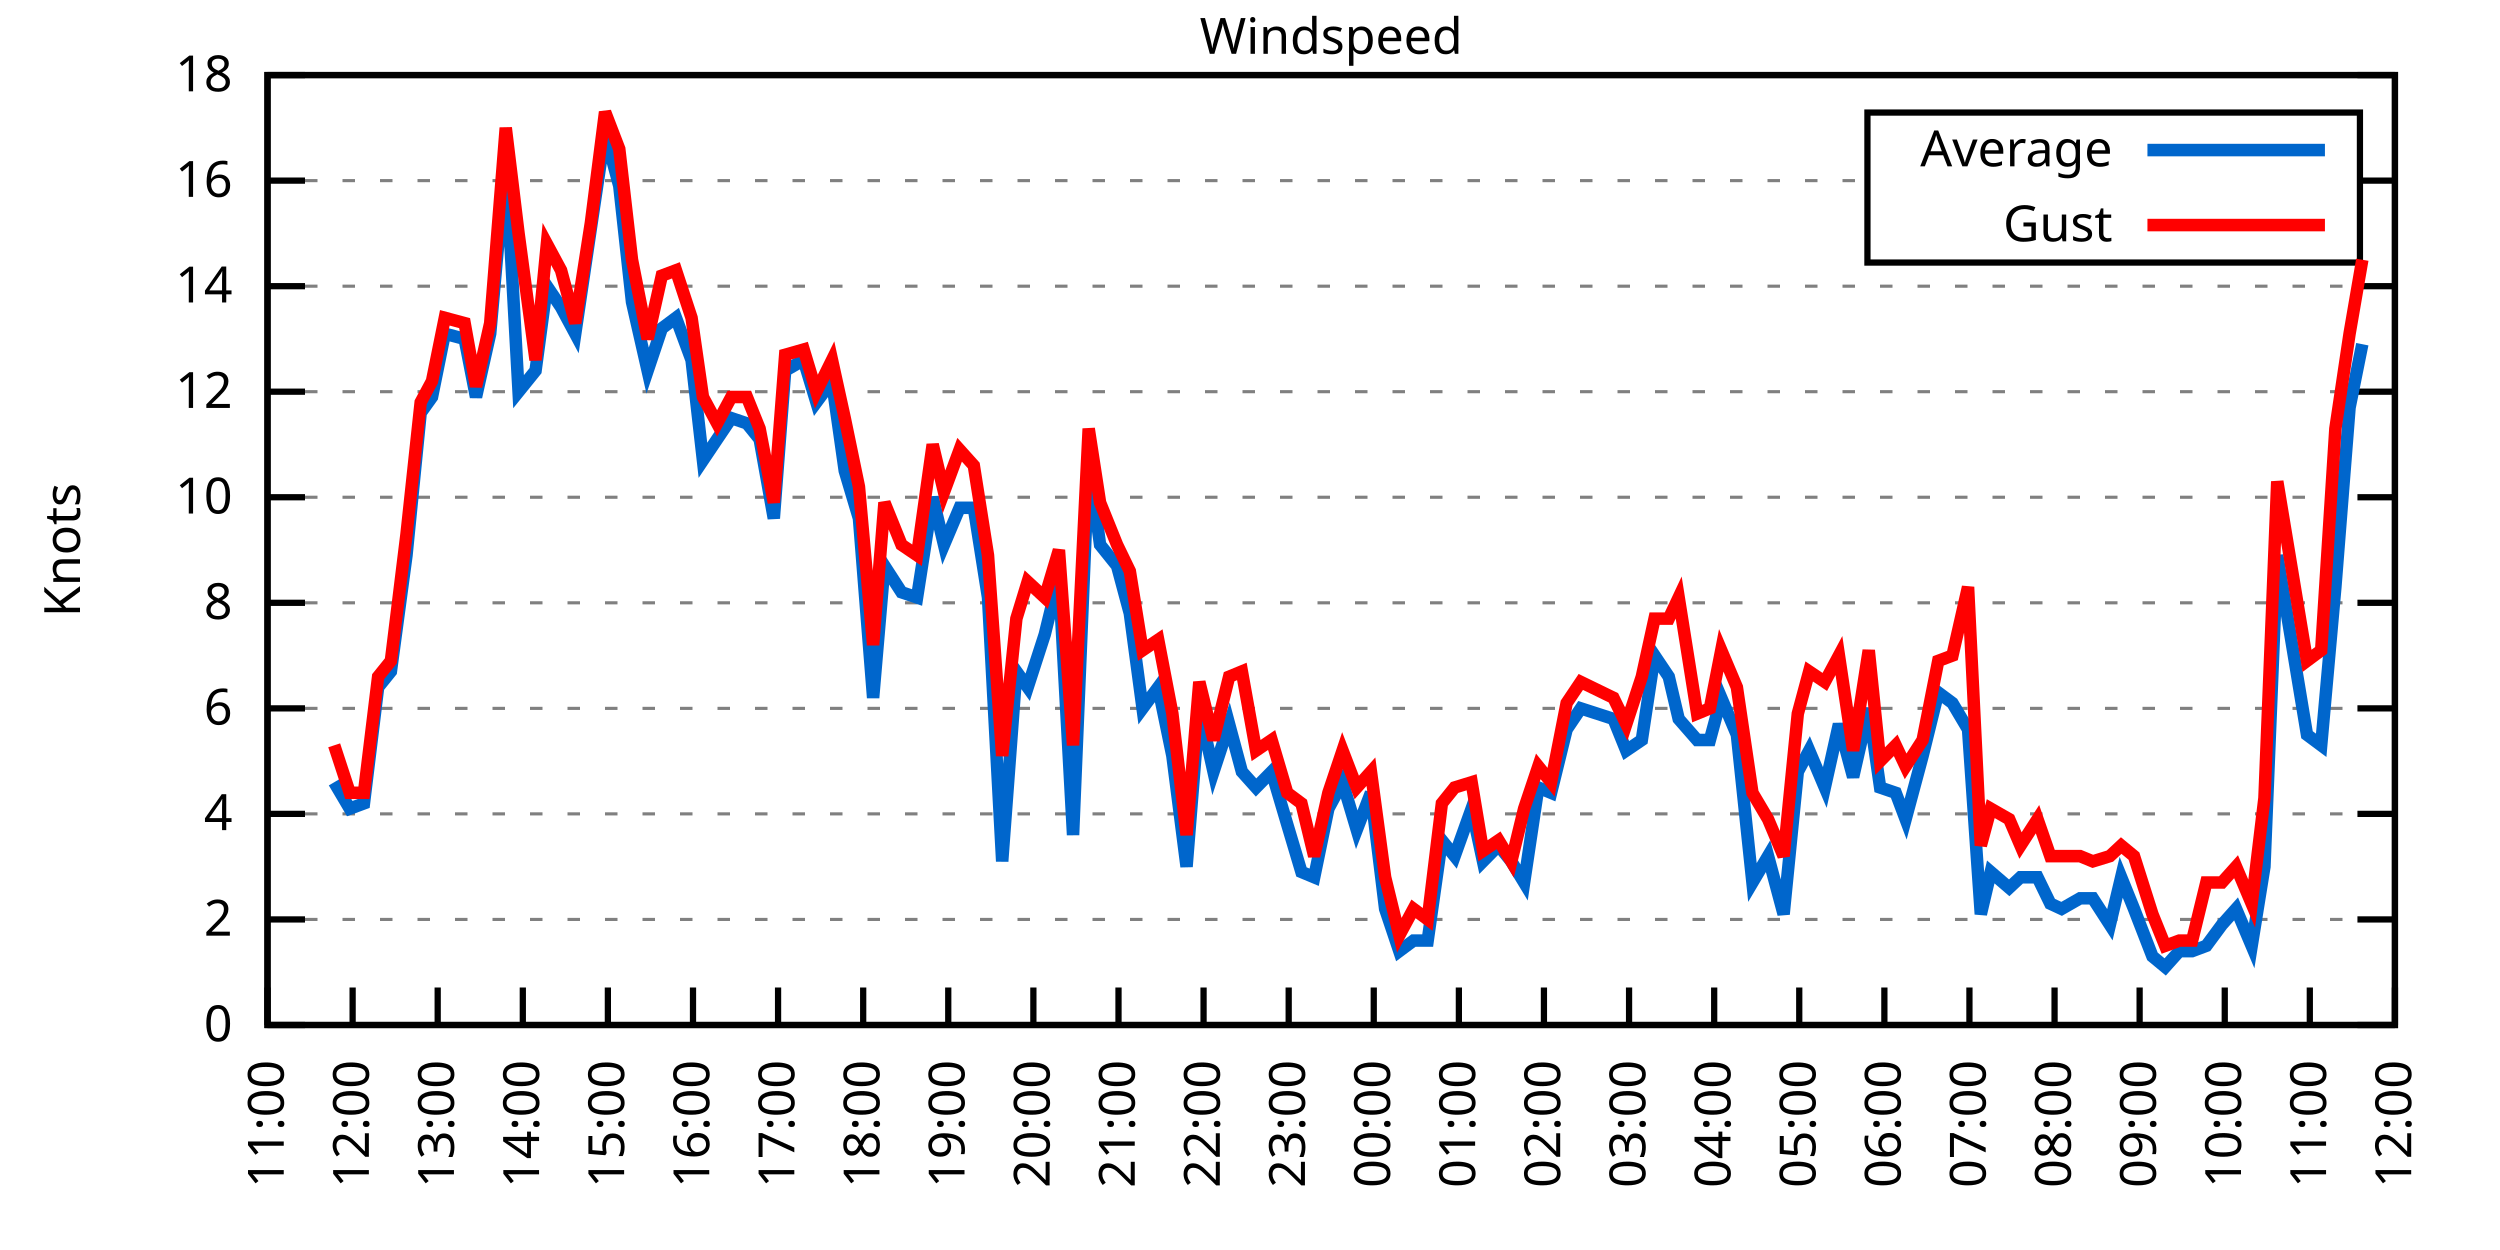
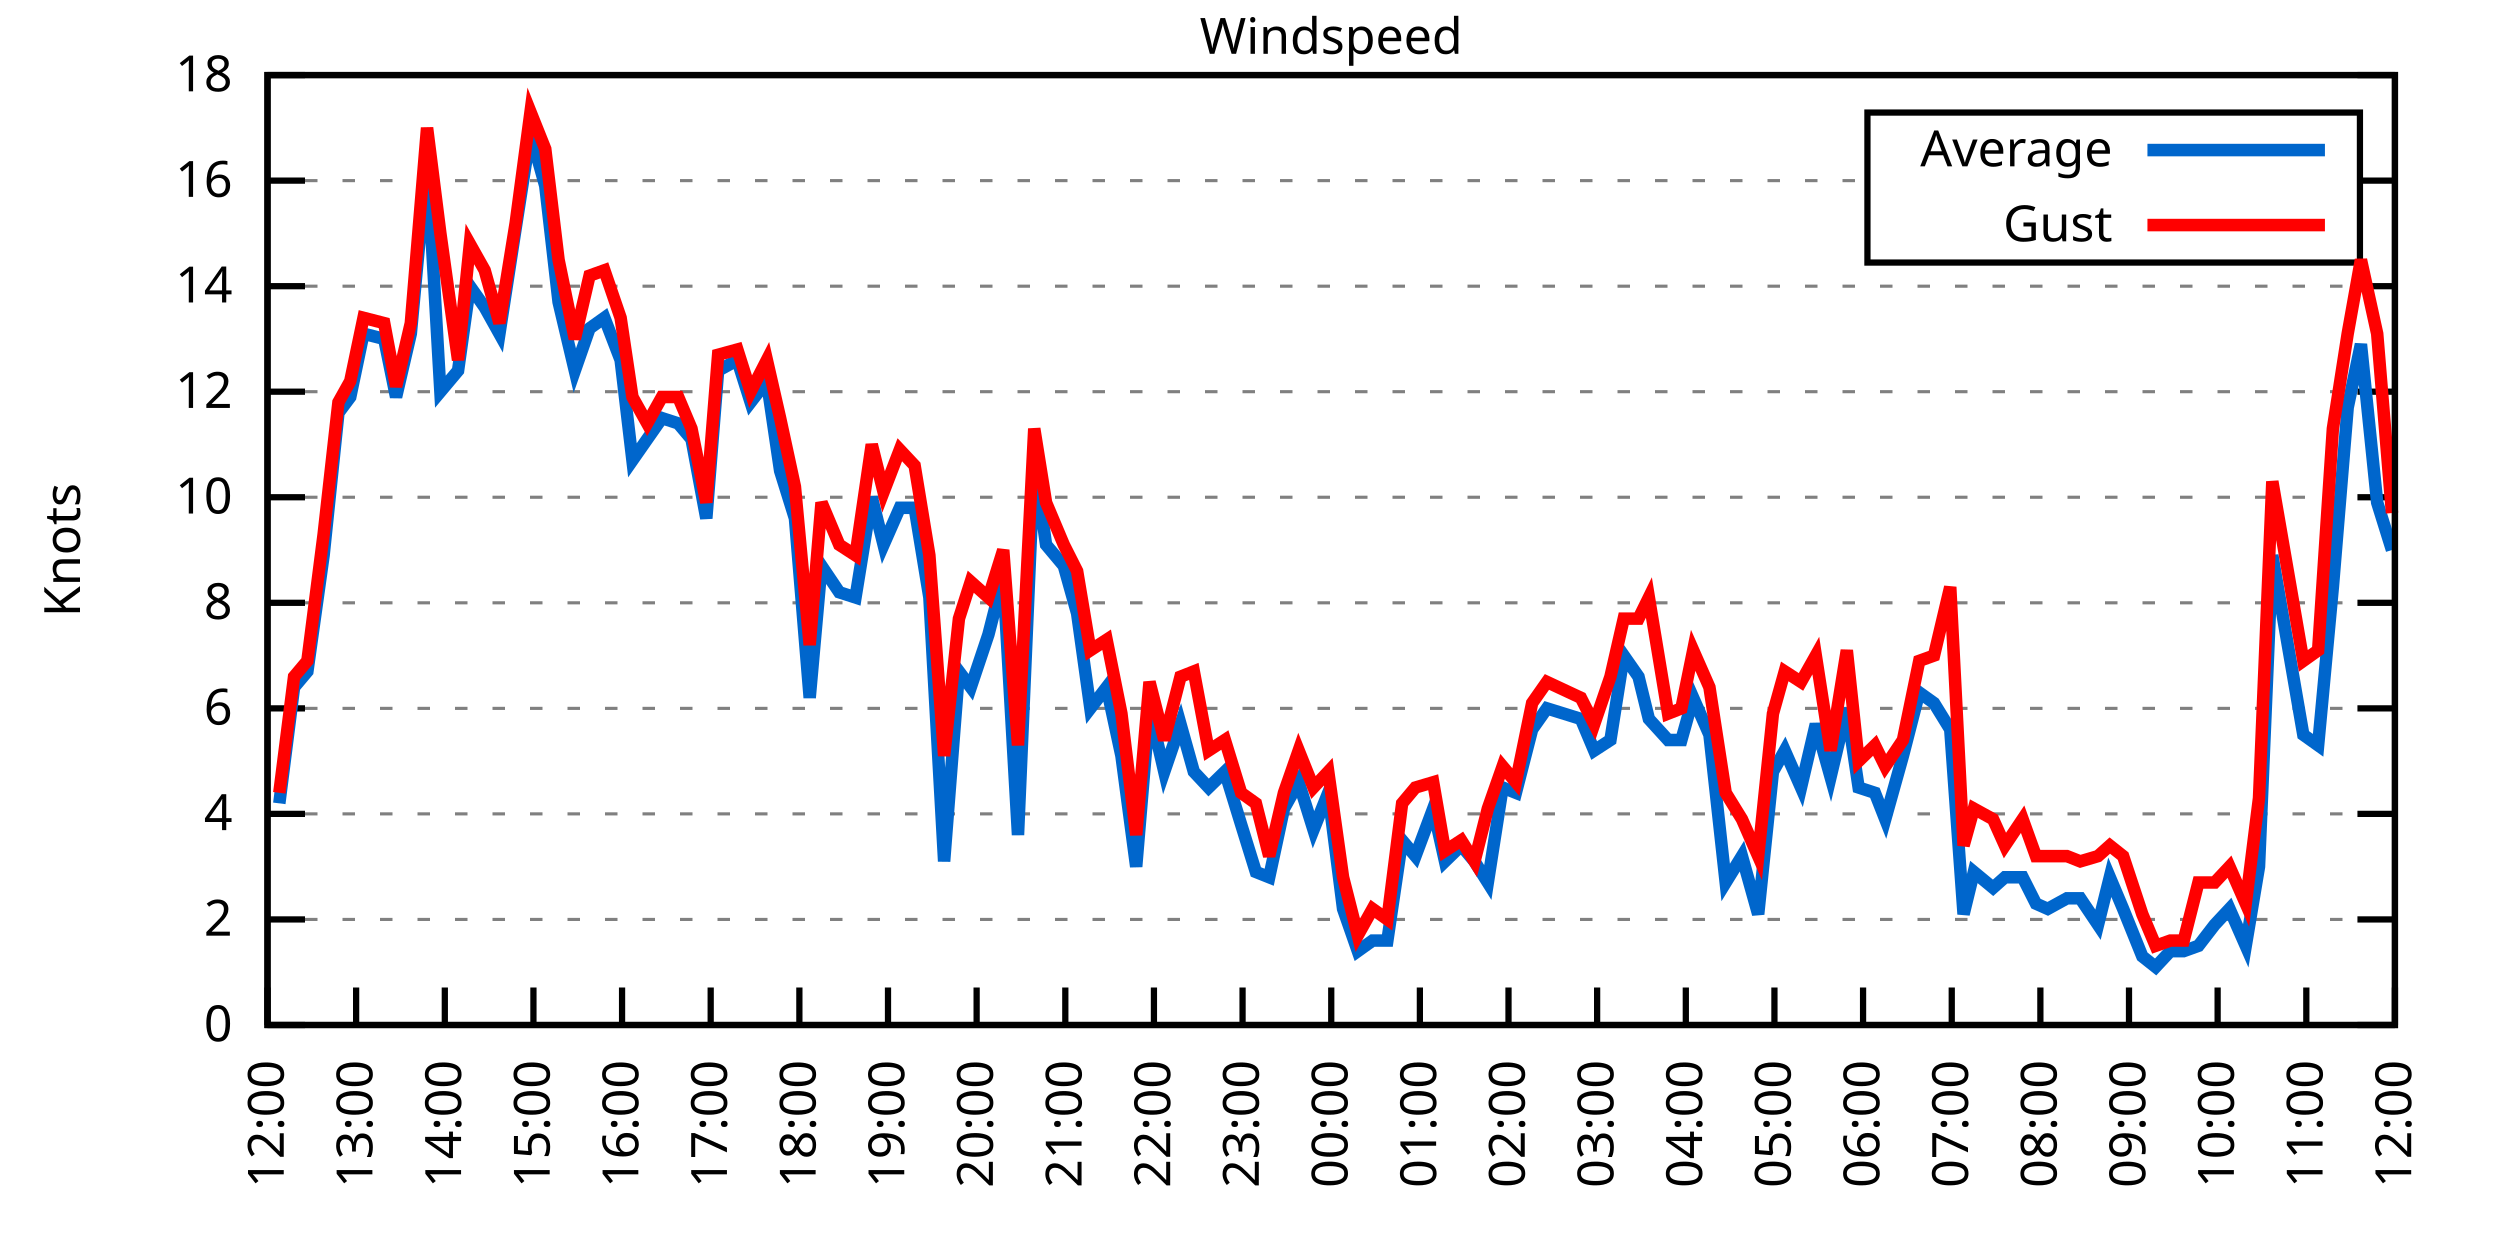
<svg xmlns="http://www.w3.org/2000/svg" xmlns:xlink="http://www.w3.org/1999/xlink" width="400" height="200" viewBox="0 0 400 200">
  <g id="gnuplot_canvas">
    <rect x="0" y="0" width="400" height="200" fill="none" />
    <defs>
      <circle id="gpDot" r="0.5" stroke-width="0.5" stroke="currentColor" />
      <path id="gpPt0" stroke-width="0.333" stroke="currentColor" d="M-1,0 h2 M0,-1 v2" />
      <path id="gpPt1" stroke-width="0.333" stroke="currentColor" d="M-1,-1 L1,1 M1,-1 L-1,1" />
      <path id="gpPt2" stroke-width="0.333" stroke="currentColor" d="M-1,0 L1,0 M0,-1 L0,1 M-1,-1 L1,1 M-1,1 L1,-1" />
      <rect id="gpPt3" stroke-width="0.333" stroke="currentColor" x="-1" y="-1" width="2" height="2" />
      <rect id="gpPt4" stroke-width="0.333" stroke="currentColor" fill="currentColor" x="-1" y="-1" width="2" height="2" />
      <circle id="gpPt5" stroke-width="0.333" stroke="currentColor" cx="0" cy="0" r="1" />
      <use xlink:href="#gpPt5" id="gpPt6" fill="currentColor" stroke="none" />
      <path id="gpPt7" stroke-width="0.333" stroke="currentColor" d="M0,-1.33 L-1.33,0.67 L1.33,0.67 z" />
      <use xlink:href="#gpPt7" id="gpPt8" fill="currentColor" stroke="none" />
      <use xlink:href="#gpPt7" id="gpPt9" stroke="currentColor" transform="rotate(180)" />
      <use xlink:href="#gpPt9" id="gpPt10" fill="currentColor" stroke="none" />
      <use xlink:href="#gpPt3" id="gpPt11" stroke="currentColor" transform="rotate(45)" />
      <use xlink:href="#gpPt11" id="gpPt12" fill="currentColor" stroke="none" />
      <path id="gpPt13" stroke-width="0.333" stroke="currentColor" d="M0,1.330 L1.265,0.411 L0.782,-1.067 L-0.782,-1.076 L-1.265,0.411 z" />
      <use xlink:href="#gpPt13" id="gpPt14" fill="currentColor" stroke="none" />
      <filter id="textbox" filterUnits="objectBoundingBox" x="0" y="0" height="1" width="1">
        <feFlood flood-color="white" flood-opacity="1" result="bgnd" />
        <feComposite in="SourceGraphic" in2="bgnd" operator="atop" />
      </filter>
      <filter id="greybox" filterUnits="objectBoundingBox" x="0" y="0" height="1" width="1">
        <feFlood flood-color="lightgrey" flood-opacity="1" result="grey" />
        <feComposite in="SourceGraphic" in2="grey" operator="atop" />
      </filter>
    </defs>
    <g fill="none" color="white" stroke="currentColor" stroke-width="1.00" stroke-linecap="butt" stroke-linejoin="miter">
</g>
    <g fill="none" color="black" stroke="currentColor" stroke-width="1.00" stroke-linecap="butt" stroke-linejoin="miter">
      <g stroke="none" shape-rendering="crispEdges">
        <polygon fill="rgb(255, 255, 255)" points="42.80,164.00 383.18,164.00 383.18,12.02 42.80,12.02 " />
      </g>
    </g>
    <g fill="none" color="black" stroke="currentColor" stroke-width="1.00" stroke-linecap="butt" stroke-linejoin="miter">
</g>
    <g fill="none" color="black" stroke="black" stroke-width="0.50" stroke-linecap="butt" stroke-linejoin="miter">
</g>
    <g fill="none" color="gray" stroke="currentColor" stroke-width="0.50" stroke-linecap="butt" stroke-linejoin="miter">
      <path stroke="gray" stroke-dasharray="2,4" class="gridline" d="M42.80,164.00 L383.19,164.00  " />
    </g>
    <g fill="none" color="gray" stroke="gray" stroke-width="1.00" stroke-linecap="butt" stroke-linejoin="miter">
</g>
    <g fill="none" color="black" stroke="currentColor" stroke-width="1.00" stroke-linecap="butt" stroke-linejoin="miter">
      <path stroke="black" d="M42.80,164.00 L48.80,164.00 M383.19,164.00 L377.19,164.00  " />
      <g transform="translate(37.20,166.60)" stroke="none" fill="black" font-family="Sans" font-size="8.00" text-anchor="end">
        <text>
          <tspan font-family="Sans"> 0</tspan>
        </text>
      </g>
    </g>
    <g fill="none" color="black" stroke="currentColor" stroke-width="1.00" stroke-linecap="butt" stroke-linejoin="miter">
</g>
    <g fill="none" color="black" stroke="black" stroke-width="0.50" stroke-linecap="butt" stroke-linejoin="miter">
</g>
    <g fill="none" color="gray" stroke="currentColor" stroke-width="0.50" stroke-linecap="butt" stroke-linejoin="miter">
      <path stroke="gray" stroke-dasharray="2,4" class="gridline" d="M42.80,147.11 L383.19,147.11  " />
    </g>
    <g fill="none" color="gray" stroke="gray" stroke-width="1.00" stroke-linecap="butt" stroke-linejoin="miter">
</g>
    <g fill="none" color="black" stroke="currentColor" stroke-width="1.00" stroke-linecap="butt" stroke-linejoin="miter">
      <path stroke="black" d="M42.80,147.11 L48.80,147.11 M383.19,147.11 L377.19,147.11  " />
      <g transform="translate(37.20,149.71)" stroke="none" fill="black" font-family="Sans" font-size="8.00" text-anchor="end">
        <text>
          <tspan font-family="Sans"> 2</tspan>
        </text>
      </g>
    </g>
    <g fill="none" color="black" stroke="currentColor" stroke-width="1.00" stroke-linecap="butt" stroke-linejoin="miter">
</g>
    <g fill="none" color="black" stroke="black" stroke-width="0.50" stroke-linecap="butt" stroke-linejoin="miter">
</g>
    <g fill="none" color="gray" stroke="currentColor" stroke-width="0.50" stroke-linecap="butt" stroke-linejoin="miter">
      <path stroke="gray" stroke-dasharray="2,4" class="gridline" d="M42.80,130.22 L383.19,130.22  " />
    </g>
    <g fill="none" color="gray" stroke="gray" stroke-width="1.00" stroke-linecap="butt" stroke-linejoin="miter">
</g>
    <g fill="none" color="black" stroke="currentColor" stroke-width="1.00" stroke-linecap="butt" stroke-linejoin="miter">
      <path stroke="black" d="M42.80,130.22 L48.80,130.22 M383.19,130.22 L377.19,130.22  " />
      <g transform="translate(37.20,132.82)" stroke="none" fill="black" font-family="Sans" font-size="8.00" text-anchor="end">
        <text>
          <tspan font-family="Sans"> 4</tspan>
        </text>
      </g>
    </g>
    <g fill="none" color="black" stroke="currentColor" stroke-width="1.00" stroke-linecap="butt" stroke-linejoin="miter">
</g>
    <g fill="none" color="black" stroke="black" stroke-width="0.50" stroke-linecap="butt" stroke-linejoin="miter">
</g>
    <g fill="none" color="gray" stroke="currentColor" stroke-width="0.50" stroke-linecap="butt" stroke-linejoin="miter">
      <path stroke="gray" stroke-dasharray="2,4" class="gridline" d="M42.80,113.34 L383.19,113.34  " />
    </g>
    <g fill="none" color="gray" stroke="gray" stroke-width="1.00" stroke-linecap="butt" stroke-linejoin="miter">
</g>
    <g fill="none" color="black" stroke="currentColor" stroke-width="1.00" stroke-linecap="butt" stroke-linejoin="miter">
      <path stroke="black" d="M42.80,113.34 L48.80,113.34 M383.19,113.34 L377.19,113.34  " />
      <g transform="translate(37.20,115.94)" stroke="none" fill="black" font-family="Sans" font-size="8.00" text-anchor="end">
        <text>
          <tspan font-family="Sans"> 6</tspan>
        </text>
      </g>
    </g>
    <g fill="none" color="black" stroke="currentColor" stroke-width="1.00" stroke-linecap="butt" stroke-linejoin="miter">
</g>
    <g fill="none" color="black" stroke="black" stroke-width="0.50" stroke-linecap="butt" stroke-linejoin="miter">
</g>
    <g fill="none" color="gray" stroke="currentColor" stroke-width="0.50" stroke-linecap="butt" stroke-linejoin="miter">
      <path stroke="gray" stroke-dasharray="2,4" class="gridline" d="M42.80,96.45 L383.19,96.45  " />
    </g>
    <g fill="none" color="gray" stroke="gray" stroke-width="1.00" stroke-linecap="butt" stroke-linejoin="miter">
</g>
    <g fill="none" color="black" stroke="currentColor" stroke-width="1.00" stroke-linecap="butt" stroke-linejoin="miter">
      <path stroke="black" d="M42.80,96.45 L48.80,96.45 M383.19,96.45 L377.19,96.45  " />
      <g transform="translate(37.20,99.05)" stroke="none" fill="black" font-family="Sans" font-size="8.00" text-anchor="end">
        <text>
          <tspan font-family="Sans"> 8</tspan>
        </text>
      </g>
    </g>
    <g fill="none" color="black" stroke="currentColor" stroke-width="1.00" stroke-linecap="butt" stroke-linejoin="miter">
</g>
    <g fill="none" color="black" stroke="black" stroke-width="0.50" stroke-linecap="butt" stroke-linejoin="miter">
</g>
    <g fill="none" color="gray" stroke="currentColor" stroke-width="0.50" stroke-linecap="butt" stroke-linejoin="miter">
      <path stroke="gray" stroke-dasharray="2,4" class="gridline" d="M42.80,79.56 L383.19,79.56  " />
    </g>
    <g fill="none" color="gray" stroke="gray" stroke-width="1.00" stroke-linecap="butt" stroke-linejoin="miter">
</g>
    <g fill="none" color="black" stroke="currentColor" stroke-width="1.00" stroke-linecap="butt" stroke-linejoin="miter">
      <path stroke="black" d="M42.80,79.56 L48.80,79.56 M383.19,79.56 L377.19,79.56  " />
      <g transform="translate(37.20,82.16)" stroke="none" fill="black" font-family="Sans" font-size="8.00" text-anchor="end">
        <text>
          <tspan font-family="Sans"> 10</tspan>
        </text>
      </g>
    </g>
    <g fill="none" color="black" stroke="currentColor" stroke-width="1.00" stroke-linecap="butt" stroke-linejoin="miter">
</g>
    <g fill="none" color="black" stroke="black" stroke-width="0.50" stroke-linecap="butt" stroke-linejoin="miter">
</g>
    <g fill="none" color="gray" stroke="currentColor" stroke-width="0.50" stroke-linecap="butt" stroke-linejoin="miter">
      <path stroke="gray" stroke-dasharray="2,4" class="gridline" d="M42.80,62.67 L383.19,62.67  " />
    </g>
    <g fill="none" color="gray" stroke="gray" stroke-width="1.00" stroke-linecap="butt" stroke-linejoin="miter">
</g>
    <g fill="none" color="black" stroke="currentColor" stroke-width="1.00" stroke-linecap="butt" stroke-linejoin="miter">
      <path stroke="black" d="M42.80,62.67 L48.80,62.67 M383.19,62.67 L377.19,62.67  " />
      <g transform="translate(37.20,65.27)" stroke="none" fill="black" font-family="Sans" font-size="8.00" text-anchor="end">
        <text>
          <tspan font-family="Sans"> 12</tspan>
        </text>
      </g>
    </g>
    <g fill="none" color="black" stroke="currentColor" stroke-width="1.00" stroke-linecap="butt" stroke-linejoin="miter">
</g>
    <g fill="none" color="black" stroke="black" stroke-width="0.50" stroke-linecap="butt" stroke-linejoin="miter">
</g>
    <g fill="none" color="gray" stroke="currentColor" stroke-width="0.50" stroke-linecap="butt" stroke-linejoin="miter">
      <path stroke="gray" stroke-dasharray="2,4" class="gridline" d="M42.80,45.79 L383.19,45.79  " />
    </g>
    <g fill="none" color="gray" stroke="gray" stroke-width="1.00" stroke-linecap="butt" stroke-linejoin="miter">
</g>
    <g fill="none" color="black" stroke="currentColor" stroke-width="1.00" stroke-linecap="butt" stroke-linejoin="miter">
      <path stroke="black" d="M42.80,45.79 L48.80,45.79 M383.19,45.79 L377.19,45.79  " />
      <g transform="translate(37.20,48.39)" stroke="none" fill="black" font-family="Sans" font-size="8.00" text-anchor="end">
        <text>
          <tspan font-family="Sans"> 14</tspan>
        </text>
      </g>
    </g>
    <g fill="none" color="black" stroke="currentColor" stroke-width="1.00" stroke-linecap="butt" stroke-linejoin="miter">
</g>
    <g fill="none" color="black" stroke="black" stroke-width="0.50" stroke-linecap="butt" stroke-linejoin="miter">
</g>
    <g fill="none" color="gray" stroke="currentColor" stroke-width="0.50" stroke-linecap="butt" stroke-linejoin="miter">
      <path stroke="gray" stroke-dasharray="2,4" class="gridline" d="M42.80,28.90 L298.79,28.90 M377.59,28.90 L383.19,28.90  " />
    </g>
    <g fill="none" color="gray" stroke="gray" stroke-width="1.00" stroke-linecap="butt" stroke-linejoin="miter">
</g>
    <g fill="none" color="black" stroke="currentColor" stroke-width="1.00" stroke-linecap="butt" stroke-linejoin="miter">
      <path stroke="black" d="M42.80,28.90 L48.80,28.90 M383.19,28.90 L377.19,28.90  " />
      <g transform="translate(37.20,31.50)" stroke="none" fill="black" font-family="Sans" font-size="8.00" text-anchor="end">
        <text>
          <tspan font-family="Sans"> 16</tspan>
        </text>
      </g>
    </g>
    <g fill="none" color="black" stroke="currentColor" stroke-width="1.00" stroke-linecap="butt" stroke-linejoin="miter">
</g>
    <g fill="none" color="black" stroke="black" stroke-width="0.50" stroke-linecap="butt" stroke-linejoin="miter">
</g>
    <g fill="none" color="gray" stroke="currentColor" stroke-width="0.50" stroke-linecap="butt" stroke-linejoin="miter">
      <path stroke="gray" stroke-dasharray="2,4" class="gridline" d="M42.80,12.01 L383.19,12.01  " />
    </g>
    <g fill="none" color="gray" stroke="gray" stroke-width="1.00" stroke-linecap="butt" stroke-linejoin="miter">
</g>
    <g fill="none" color="black" stroke="currentColor" stroke-width="1.00" stroke-linecap="butt" stroke-linejoin="miter">
      <path stroke="black" d="M42.80,12.01 L48.80,12.01 M383.19,12.01 L377.19,12.01  " />
      <g transform="translate(37.20,14.61)" stroke="none" fill="black" font-family="Sans" font-size="8.00" text-anchor="end">
        <text>
          <tspan font-family="Sans"> 18</tspan>
        </text>
      </g>
    </g>
    <g fill="none" color="black" stroke="currentColor" stroke-width="1.00" stroke-linecap="butt" stroke-linejoin="miter">
      <path stroke="black" d="M42.80,164.00 L42.80,158.00  " />
      <g transform="translate(45.40,169.60) rotate(270.00)" stroke="none" fill="black" font-family="Sans" font-size="8.00" text-anchor="end">
        <text>
-           <tspan font-family="Sans">11:00</tspan>
-         </text>
-       </g>
-     </g>
-     <g fill="none" color="black" stroke="currentColor" stroke-width="1.00" stroke-linecap="butt" stroke-linejoin="miter">
-       <path stroke="black" d="M56.42,164.00 L56.42,158.00  " />
-       <g transform="translate(59.02,169.60) rotate(270.00)" stroke="none" fill="black" font-family="Sans" font-size="8.00" text-anchor="end">
-         <text>
          <tspan font-family="Sans">12:00</tspan>
        </text>
      </g>
    </g>
    <g fill="none" color="black" stroke="currentColor" stroke-width="1.00" stroke-linecap="butt" stroke-linejoin="miter">
-       <path stroke="black" d="M70.03,164.00 L70.03,158.00  " />
-       <g transform="translate(72.63,169.60) rotate(270.00)" stroke="none" fill="black" font-family="Sans" font-size="8.00" text-anchor="end">
+       <path stroke="black" d="M56.98,164.00 L56.98,158.00  " />
+       <g transform="translate(59.58,169.60) rotate(270.00)" stroke="none" fill="black" font-family="Sans" font-size="8.00" text-anchor="end">
        <text>
          <tspan font-family="Sans">13:00</tspan>
        </text>
      </g>
    </g>
    <g fill="none" color="black" stroke="currentColor" stroke-width="1.00" stroke-linecap="butt" stroke-linejoin="miter">
-       <path stroke="black" d="M83.65,164.00 L83.65,158.00  " />
-       <g transform="translate(86.25,169.60) rotate(270.00)" stroke="none" fill="black" font-family="Sans" font-size="8.00" text-anchor="end">
+       <path stroke="black" d="M71.17,164.00 L71.17,158.00  " />
+       <g transform="translate(73.77,169.60) rotate(270.00)" stroke="none" fill="black" font-family="Sans" font-size="8.00" text-anchor="end">
        <text>
          <tspan font-family="Sans">14:00</tspan>
        </text>
      </g>
    </g>
    <g fill="none" color="black" stroke="currentColor" stroke-width="1.00" stroke-linecap="butt" stroke-linejoin="miter">
-       <path stroke="black" d="M97.26,164.00 L97.26,158.00  " />
-       <g transform="translate(99.86,169.60) rotate(270.00)" stroke="none" fill="black" font-family="Sans" font-size="8.00" text-anchor="end">
+       <path stroke="black" d="M85.35,164.00 L85.35,158.00  " />
+       <g transform="translate(87.95,169.60) rotate(270.00)" stroke="none" fill="black" font-family="Sans" font-size="8.00" text-anchor="end">
        <text>
          <tspan font-family="Sans">15:00</tspan>
        </text>
      </g>
    </g>
    <g fill="none" color="black" stroke="currentColor" stroke-width="1.00" stroke-linecap="butt" stroke-linejoin="miter">
-       <path stroke="black" d="M110.88,164.00 L110.88,158.00  " />
-       <g transform="translate(113.48,169.60) rotate(270.00)" stroke="none" fill="black" font-family="Sans" font-size="8.00" text-anchor="end">
+       <path stroke="black" d="M99.53,164.00 L99.53,158.00  " />
+       <g transform="translate(102.13,169.60) rotate(270.00)" stroke="none" fill="black" font-family="Sans" font-size="8.00" text-anchor="end">
        <text>
          <tspan font-family="Sans">16:00</tspan>
        </text>
      </g>
    </g>
    <g fill="none" color="black" stroke="currentColor" stroke-width="1.00" stroke-linecap="butt" stroke-linejoin="miter">
-       <path stroke="black" d="M124.49,164.00 L124.49,158.00  " />
-       <g transform="translate(127.09,169.60) rotate(270.00)" stroke="none" fill="black" font-family="Sans" font-size="8.00" text-anchor="end">
+       <path stroke="black" d="M113.71,164.00 L113.71,158.00  " />
+       <g transform="translate(116.31,169.60) rotate(270.00)" stroke="none" fill="black" font-family="Sans" font-size="8.00" text-anchor="end">
        <text>
          <tspan font-family="Sans">17:00</tspan>
        </text>
      </g>
    </g>
    <g fill="none" color="black" stroke="currentColor" stroke-width="1.00" stroke-linecap="butt" stroke-linejoin="miter">
-       <path stroke="black" d="M138.11,164.00 L138.11,158.00  " />
-       <g transform="translate(140.71,169.60) rotate(270.00)" stroke="none" fill="black" font-family="Sans" font-size="8.00" text-anchor="end">
+       <path stroke="black" d="M127.90,164.00 L127.90,158.00  " />
+       <g transform="translate(130.50,169.60) rotate(270.00)" stroke="none" fill="black" font-family="Sans" font-size="8.00" text-anchor="end">
        <text>
          <tspan font-family="Sans">18:00</tspan>
        </text>
      </g>
    </g>
    <g fill="none" color="black" stroke="currentColor" stroke-width="1.00" stroke-linecap="butt" stroke-linejoin="miter">
-       <path stroke="black" d="M151.72,164.00 L151.72,158.00  " />
-       <g transform="translate(154.32,169.60) rotate(270.00)" stroke="none" fill="black" font-family="Sans" font-size="8.00" text-anchor="end">
+       <path stroke="black" d="M142.08,164.00 L142.08,158.00  " />
+       <g transform="translate(144.68,169.60) rotate(270.00)" stroke="none" fill="black" font-family="Sans" font-size="8.00" text-anchor="end">
        <text>
          <tspan font-family="Sans">19:00</tspan>
        </text>
      </g>
    </g>
    <g fill="none" color="black" stroke="currentColor" stroke-width="1.00" stroke-linecap="butt" stroke-linejoin="miter">
-       <path stroke="black" d="M165.34,164.00 L165.34,158.00  " />
-       <g transform="translate(167.94,169.60) rotate(270.00)" stroke="none" fill="black" font-family="Sans" font-size="8.00" text-anchor="end">
+       <path stroke="black" d="M156.26,164.00 L156.26,158.00  " />
+       <g transform="translate(158.86,169.60) rotate(270.00)" stroke="none" fill="black" font-family="Sans" font-size="8.00" text-anchor="end">
        <text>
          <tspan font-family="Sans">20:00</tspan>
        </text>
      </g>
    </g>
    <g fill="none" color="black" stroke="currentColor" stroke-width="1.00" stroke-linecap="butt" stroke-linejoin="miter">
-       <path stroke="black" d="M178.96,164.00 L178.96,158.00  " />
-       <g transform="translate(181.56,169.60) rotate(270.00)" stroke="none" fill="black" font-family="Sans" font-size="8.00" text-anchor="end">
+       <path stroke="black" d="M170.45,164.00 L170.45,158.00  " />
+       <g transform="translate(173.05,169.60) rotate(270.00)" stroke="none" fill="black" font-family="Sans" font-size="8.00" text-anchor="end">
        <text>
          <tspan font-family="Sans">21:00</tspan>
        </text>
      </g>
    </g>
    <g fill="none" color="black" stroke="currentColor" stroke-width="1.00" stroke-linecap="butt" stroke-linejoin="miter">
-       <path stroke="black" d="M192.57,164.00 L192.57,158.00  " />
-       <g transform="translate(195.17,169.60) rotate(270.00)" stroke="none" fill="black" font-family="Sans" font-size="8.00" text-anchor="end">
+       <path stroke="black" d="M184.63,164.00 L184.63,158.00  " />
+       <g transform="translate(187.23,169.60) rotate(270.00)" stroke="none" fill="black" font-family="Sans" font-size="8.00" text-anchor="end">
        <text>
          <tspan font-family="Sans">22:00</tspan>
        </text>
      </g>
    </g>
    <g fill="none" color="black" stroke="currentColor" stroke-width="1.00" stroke-linecap="butt" stroke-linejoin="miter">
-       <path stroke="black" d="M206.19,164.00 L206.19,158.00  " />
-       <g transform="translate(208.79,169.60) rotate(270.00)" stroke="none" fill="black" font-family="Sans" font-size="8.00" text-anchor="end">
+       <path stroke="black" d="M198.81,164.00 L198.81,158.00  " />
+       <g transform="translate(201.41,169.60) rotate(270.00)" stroke="none" fill="black" font-family="Sans" font-size="8.00" text-anchor="end">
        <text>
          <tspan font-family="Sans">23:00</tspan>
        </text>
      </g>
    </g>
    <g fill="none" color="black" stroke="currentColor" stroke-width="1.00" stroke-linecap="butt" stroke-linejoin="miter">
-       <path stroke="black" d="M219.80,164.00 L219.80,158.00  " />
-       <g transform="translate(222.40,169.60) rotate(270.00)" stroke="none" fill="black" font-family="Sans" font-size="8.00" text-anchor="end">
+       <path stroke="black" d="M213.00,164.00 L213.00,158.00  " />
+       <g transform="translate(215.60,169.60) rotate(270.00)" stroke="none" fill="black" font-family="Sans" font-size="8.00" text-anchor="end">
        <text>
          <tspan font-family="Sans">00:00</tspan>
        </text>
      </g>
    </g>
    <g fill="none" color="black" stroke="currentColor" stroke-width="1.00" stroke-linecap="butt" stroke-linejoin="miter">
-       <path stroke="black" d="M233.42,164.00 L233.42,158.00  " />
-       <g transform="translate(236.02,169.60) rotate(270.00)" stroke="none" fill="black" font-family="Sans" font-size="8.00" text-anchor="end">
+       <path stroke="black" d="M227.18,164.00 L227.18,158.00  " />
+       <g transform="translate(229.78,169.60) rotate(270.00)" stroke="none" fill="black" font-family="Sans" font-size="8.00" text-anchor="end">
        <text>
          <tspan font-family="Sans">01:00</tspan>
        </text>
      </g>
    </g>
    <g fill="none" color="black" stroke="currentColor" stroke-width="1.00" stroke-linecap="butt" stroke-linejoin="miter">
-       <path stroke="black" d="M247.03,164.00 L247.03,158.00  " />
-       <g transform="translate(249.63,169.60) rotate(270.00)" stroke="none" fill="black" font-family="Sans" font-size="8.00" text-anchor="end">
+       <path stroke="black" d="M241.36,164.00 L241.36,158.00  " />
+       <g transform="translate(243.96,169.60) rotate(270.00)" stroke="none" fill="black" font-family="Sans" font-size="8.00" text-anchor="end">
        <text>
          <tspan font-family="Sans">02:00</tspan>
        </text>
      </g>
    </g>
    <g fill="none" color="black" stroke="currentColor" stroke-width="1.00" stroke-linecap="butt" stroke-linejoin="miter">
-       <path stroke="black" d="M260.65,164.00 L260.65,158.00  " />
-       <g transform="translate(263.25,169.60) rotate(270.00)" stroke="none" fill="black" font-family="Sans" font-size="8.00" text-anchor="end">
+       <path stroke="black" d="M255.54,164.00 L255.54,158.00  " />
+       <g transform="translate(258.14,169.60) rotate(270.00)" stroke="none" fill="black" font-family="Sans" font-size="8.00" text-anchor="end">
        <text>
          <tspan font-family="Sans">03:00</tspan>
        </text>
      </g>
    </g>
    <g fill="none" color="black" stroke="currentColor" stroke-width="1.00" stroke-linecap="butt" stroke-linejoin="miter">
-       <path stroke="black" d="M274.27,164.00 L274.27,158.00  " />
-       <g transform="translate(276.87,169.60) rotate(270.00)" stroke="none" fill="black" font-family="Sans" font-size="8.00" text-anchor="end">
+       <path stroke="black" d="M269.73,164.00 L269.73,158.00  " />
+       <g transform="translate(272.33,169.60) rotate(270.00)" stroke="none" fill="black" font-family="Sans" font-size="8.00" text-anchor="end">
        <text>
          <tspan font-family="Sans">04:00</tspan>
        </text>
      </g>
    </g>
    <g fill="none" color="black" stroke="currentColor" stroke-width="1.00" stroke-linecap="butt" stroke-linejoin="miter">
-       <path stroke="black" d="M287.88,164.00 L287.88,158.00  " />
-       <g transform="translate(290.48,169.60) rotate(270.00)" stroke="none" fill="black" font-family="Sans" font-size="8.00" text-anchor="end">
+       <path stroke="black" d="M283.91,164.00 L283.91,158.00  " />
+       <g transform="translate(286.51,169.60) rotate(270.00)" stroke="none" fill="black" font-family="Sans" font-size="8.00" text-anchor="end">
        <text>
          <tspan font-family="Sans">05:00</tspan>
        </text>
      </g>
    </g>
    <g fill="none" color="black" stroke="currentColor" stroke-width="1.00" stroke-linecap="butt" stroke-linejoin="miter">
-       <path stroke="black" d="M301.50,164.00 L301.50,158.00  " />
-       <g transform="translate(304.10,169.60) rotate(270.00)" stroke="none" fill="black" font-family="Sans" font-size="8.00" text-anchor="end">
+       <path stroke="black" d="M298.09,164.00 L298.09,158.00  " />
+       <g transform="translate(300.69,169.60) rotate(270.00)" stroke="none" fill="black" font-family="Sans" font-size="8.00" text-anchor="end">
        <text>
          <tspan font-family="Sans">06:00</tspan>
        </text>
      </g>
    </g>
    <g fill="none" color="black" stroke="currentColor" stroke-width="1.00" stroke-linecap="butt" stroke-linejoin="miter">
-       <path stroke="black" d="M315.11,164.00 L315.11,158.00  " />
-       <g transform="translate(317.71,169.60) rotate(270.00)" stroke="none" fill="black" font-family="Sans" font-size="8.00" text-anchor="end">
+       <path stroke="black" d="M312.28,164.00 L312.28,158.00  " />
+       <g transform="translate(314.88,169.60) rotate(270.00)" stroke="none" fill="black" font-family="Sans" font-size="8.00" text-anchor="end">
        <text>
          <tspan font-family="Sans">07:00</tspan>
        </text>
      </g>
    </g>
    <g fill="none" color="black" stroke="currentColor" stroke-width="1.00" stroke-linecap="butt" stroke-linejoin="miter">
-       <path stroke="black" d="M328.73,164.00 L328.73,158.00  " />
-       <g transform="translate(331.33,169.60) rotate(270.00)" stroke="none" fill="black" font-family="Sans" font-size="8.00" text-anchor="end">
+       <path stroke="black" d="M326.46,164.00 L326.46,158.00  " />
+       <g transform="translate(329.06,169.60) rotate(270.00)" stroke="none" fill="black" font-family="Sans" font-size="8.00" text-anchor="end">
        <text>
          <tspan font-family="Sans">08:00</tspan>
        </text>
      </g>
    </g>
    <g fill="none" color="black" stroke="currentColor" stroke-width="1.00" stroke-linecap="butt" stroke-linejoin="miter">
-       <path stroke="black" d="M342.34,164.00 L342.34,158.00  " />
-       <g transform="translate(344.94,169.60) rotate(270.00)" stroke="none" fill="black" font-family="Sans" font-size="8.00" text-anchor="end">
+       <path stroke="black" d="M340.64,164.00 L340.64,158.00  " />
+       <g transform="translate(343.24,169.60) rotate(270.00)" stroke="none" fill="black" font-family="Sans" font-size="8.00" text-anchor="end">
        <text>
          <tspan font-family="Sans">09:00</tspan>
        </text>
      </g>
    </g>
    <g fill="none" color="black" stroke="currentColor" stroke-width="1.00" stroke-linecap="butt" stroke-linejoin="miter">
-       <path stroke="black" d="M355.96,164.00 L355.96,158.00  " />
-       <g transform="translate(358.56,169.60) rotate(270.00)" stroke="none" fill="black" font-family="Sans" font-size="8.00" text-anchor="end">
+       <path stroke="black" d="M354.82,164.00 L354.82,158.00  " />
+       <g transform="translate(357.42,169.60) rotate(270.00)" stroke="none" fill="black" font-family="Sans" font-size="8.00" text-anchor="end">
        <text>
          <tspan font-family="Sans">10:00</tspan>
        </text>
      </g>
    </g>
    <g fill="none" color="black" stroke="currentColor" stroke-width="1.00" stroke-linecap="butt" stroke-linejoin="miter">
-       <path stroke="black" d="M369.57,164.00 L369.57,158.00  " />
-       <g transform="translate(372.17,169.60) rotate(270.00)" stroke="none" fill="black" font-family="Sans" font-size="8.00" text-anchor="end">
+       <path stroke="black" d="M369.01,164.00 L369.01,158.00  " />
+       <g transform="translate(371.61,169.60) rotate(270.00)" stroke="none" fill="black" font-family="Sans" font-size="8.00" text-anchor="end">
        <text>
          <tspan font-family="Sans">11:00</tspan>
        </text>
      </g>
    </g>
    <g fill="none" color="black" stroke="currentColor" stroke-width="1.00" stroke-linecap="butt" stroke-linejoin="miter">
      <path stroke="black" d="M383.19,164.00 L383.19,158.00  " />
      <g transform="translate(385.79,169.60) rotate(270.00)" stroke="none" fill="black" font-family="Sans" font-size="8.00" text-anchor="end">
        <text>
          <tspan font-family="Sans">12:00</tspan>
        </text>
      </g>
    </g>
    <g fill="none" color="black" stroke="currentColor" stroke-width="1.00" stroke-linecap="butt" stroke-linejoin="miter">
</g>
    <g fill="none" color="black" stroke="currentColor" stroke-width="1.00" stroke-linecap="butt" stroke-linejoin="miter">
      <path stroke="black" d="M42.80,12.01 L42.80,164.00 L383.19,164.00 L383.19,12.01 L42.80,12.01 Z  " />
    </g>
    <g fill="none" color="black" stroke="currentColor" stroke-width="1.00" stroke-linecap="butt" stroke-linejoin="miter">
</g>
    <g fill="none" color="black" stroke="currentColor" stroke-width="1.00" stroke-linecap="butt" stroke-linejoin="miter">
      <path stroke="black" d="M298.79,42.01 L298.79,18.01 L377.59,18.01 L377.59,42.01 L298.79,42.01 Z  " />
    </g>
    <g id="Windspeed_plot_1">
      <g fill="none" color="white" stroke="black" stroke-width="2.00" stroke-linecap="butt" stroke-linejoin="miter">
</g>
      <g fill="none" color="black" stroke="currentColor" stroke-width="2.00" stroke-linecap="butt" stroke-linejoin="miter">
        <g transform="translate(337.99,26.61)" stroke="none" fill="black" font-family="Sans" font-size="8.00" text-anchor="end">
          <text>
            <tspan font-family="Sans">Average</tspan>
          </text>
        </g>
      </g>
      <g fill="none" color="black" stroke="currentColor" stroke-width="2.00" stroke-linecap="butt" stroke-linejoin="miter">
-         <path stroke="rgb(  0, 102, 204)" d="M343.59,24.01 L371.99,24.01 M53.47,125.16 L55.96,129.38 L58.23,128.54 L60.50,109.96 L62.54,107.43 L65.04,88.85   L67.31,66.05 L69.12,63.52 L71.17,53.39 L74.34,54.23 L76.16,63.52 L78.43,53.39 L80.92,25.52 L82.97,62.67   L85.69,59.30 L87.50,45.79 L89.77,49.16 L92.04,53.39 L94.54,36.50 L96.81,21.30 L99.08,29.74 L101.12,48.32   L103.62,59.30 L105.89,52.54 L108.15,50.85 L110.65,57.61 L112.47,73.65 L114.74,70.27 L117.01,66.90 L119.50,67.74   L121.54,70.27 L123.81,82.94 L125.63,59.30 L128.58,57.61 L130.62,64.36 L133.12,60.98 L135.16,75.34 L137.43,82.94   L139.70,111.65 L141.51,90.54 L144.24,94.76 L146.73,95.60 L149.23,79.56 L151.04,87.16 L153.54,81.25 L155.81,81.25   L158.08,95.60 L160.35,137.82 L162.62,107.43 L164.43,109.96 L167.16,101.52 L169.43,92.23 L171.69,133.60 L174.19,73.65   L176.01,87.16 L178.73,90.54 L180.77,98.14 L182.81,113.34 L185.31,109.96 L187.58,120.94 L189.85,138.67 L191.89,113.34   L194.16,123.47 L196.66,115.87 L198.70,123.47 L200.97,126.00 L203.46,123.47 L205.96,131.91 L208.23,139.51 L210.27,140.36   L212.54,129.38 L214.81,125.16 L217.08,132.76 L219.35,126.85 L221.62,145.42 L223.89,152.18 L226.16,150.49 L228.43,150.49   L230.70,134.45 L232.74,136.98 L235.46,129.38 L237.28,137.82 L239.77,135.29 L241.81,137.82 L243.86,141.20 L246.13,126.00   L248.17,126.85 L250.66,116.71 L252.93,113.34 L258.15,115.03 L260.20,120.09 L262.69,118.40 L264.73,104.89 L267.00,108.27   L268.59,115.03 L271.54,118.40 L273.58,118.40 L275.40,111.65 L277.90,117.56 L280.39,141.20 L282.89,136.98 L285.38,146.27   L287.65,123.47 L289.47,120.09 L291.97,126.00 L294.23,115.87 L296.50,124.31 L299.00,113.34 L300.82,126.00 L303.31,126.85   L304.90,131.07 L307.62,120.94 L310.12,110.80 L312.39,112.49 L314.89,116.71 L316.93,146.27 L318.52,139.51 L321.47,142.05   L323.28,140.36 L326.00,140.36 L328.05,144.58 L329.86,145.42 L332.81,143.73 L334.85,143.73 L337.58,147.96 L339.39,140.36   L341.44,145.42 L344.39,153.02 L346.43,154.71 L348.70,152.18 L350.74,152.18 L353.01,151.33 L355.50,147.96 L357.77,145.42   L360.27,151.33 L362.31,138.67 L364.36,88.85 L369.12,117.56 L371.39,119.25 L373.66,93.92 L375.93,65.21 L377.97,55.07    " />
+         <path stroke="rgb(  0, 102, 204)" d="M343.59,24.01 L371.99,24.01 M44.69,128.54 L47.05,109.96 L49.18,107.43 L51.78,88.85 L54.15,66.05 L56.04,63.52   L58.16,53.39 L61.47,54.23 L63.37,63.52 L65.73,53.39 L68.33,25.52 L70.46,62.67 L73.29,59.30 L75.18,45.79   L77.55,49.16 L79.91,53.39 L82.51,36.50 L84.88,21.30 L87.24,29.74 L89.37,48.32 L91.97,59.30 L94.33,52.54   L96.70,50.85 L99.30,57.61 L101.19,73.65 L103.55,70.27 L105.91,66.90 L108.51,67.74 L110.64,70.27 L113.01,82.94   L114.90,59.30 L117.97,57.61 L120.10,64.36 L122.70,60.98 L124.82,75.34 L127.19,82.94 L129.55,111.65 L131.44,90.54   L134.28,94.76 L136.88,95.60 L139.48,79.56 L141.37,87.16 L143.97,81.25 L146.34,81.25 L148.70,95.60 L151.06,137.82   L153.43,107.43 L155.32,109.96 L158.15,101.52 L160.52,92.23 L162.88,133.60 L165.48,73.65 L167.37,87.16 L170.21,90.54   L172.34,98.14 L174.46,113.34 L177.06,109.96 L179.43,120.94 L181.79,138.67 L183.92,113.34 L186.28,123.47 L188.88,115.87   L191.01,123.47 L193.38,126.00 L195.98,123.47 L198.58,131.91 L200.94,139.51 L203.07,140.36 L205.43,129.38 L207.79,125.16   L210.16,132.76 L212.52,126.85 L214.89,145.42 L217.25,152.18 L219.61,150.49 L221.98,150.49 L224.34,134.45 L226.47,136.98   L229.31,129.38 L231.20,137.82 L233.80,135.29 L235.92,137.82 L238.05,141.20 L240.42,126.00 L242.54,126.85 L245.14,116.71   L247.51,113.34 L252.94,115.03 L255.07,120.09 L257.67,118.40 L259.80,104.89 L262.16,108.27 L263.82,115.03 L266.89,118.40   L269.02,118.40 L270.91,111.65 L273.51,117.56 L276.11,141.20 L278.71,136.98 L281.31,146.27 L283.67,123.47 L285.56,120.09   L288.16,126.00 L290.53,115.87 L292.89,124.31 L295.49,113.34 L297.38,126.00 L299.98,126.85 L301.64,131.07 L304.47,120.94   L307.08,110.80 L309.44,112.49 L312.04,116.71 L314.17,146.27 L315.82,139.51 L318.89,142.05 L320.79,140.36 L323.62,140.36   L325.75,144.58 L327.64,145.42 L330.71,143.73 L332.84,143.73 L335.68,147.96 L337.57,140.36 L339.70,145.42 L342.77,153.02   L344.90,154.71 L347.26,152.18 L349.39,152.18 L351.75,151.33 L354.35,147.96 L356.72,145.42 L359.32,151.33 L361.44,138.67   L363.57,88.85 L368.53,117.56 L370.90,119.25 L373.26,93.92 L375.63,65.21 L377.75,55.07 L380.35,80.41 L382.72,88.00    " />
      </g>
    </g>
    <g id="Windspeed_plot_2">
      <g fill="none" color="black" stroke="currentColor" stroke-width="2.00" stroke-linecap="butt" stroke-linejoin="miter">
        <g transform="translate(337.99,38.61)" stroke="none" fill="black" font-family="Sans" font-size="8.00" text-anchor="end">
          <text>
            <tspan font-family="Sans">Gust</tspan>
          </text>
        </g>
      </g>
      <g fill="none" color="black" stroke="currentColor" stroke-width="2.00" stroke-linecap="butt" stroke-linejoin="miter">
-         <path stroke="rgb(255,   0,   0)" d="M343.59,36.01 L371.99,36.01 M53.47,119.25 L55.96,126.85 L58.23,126.85 L60.50,108.27 L62.54,105.74 L65.04,85.47   L67.31,64.36 L69.12,60.98 L71.17,50.85 L74.34,51.70 L76.16,61.83 L78.43,51.70 L80.92,20.45 L82.97,37.34   L85.69,57.61 L87.50,39.03 L89.77,43.25 L92.04,51.70 L94.54,35.65 L96.81,17.92 L99.08,23.83 L101.12,41.56   L103.62,54.23 L105.89,44.10 L108.15,43.25 L110.65,50.85 L112.47,63.52 L114.74,67.74 L117.01,63.52 L119.50,63.52   L121.54,68.58 L123.81,80.41 L125.63,56.76 L128.58,55.92 L130.62,62.67 L133.12,57.61 L135.16,66.90 L137.43,77.87   L139.70,103.20 L141.51,80.41 L144.24,87.16 L146.73,88.85 L149.23,71.12 L151.04,78.72 L153.54,71.96 L155.81,74.49   L158.08,88.85 L160.35,120.94 L162.62,98.98 L164.43,93.07 L167.16,95.60 L169.43,88.00 L171.69,119.25 L174.19,68.58   L176.01,80.41 L178.73,87.16 L180.77,91.38 L182.81,104.05 L185.31,102.36 L187.58,114.18 L189.85,133.60 L191.89,109.11   L194.16,118.40 L196.66,108.27 L198.70,107.43 L200.97,120.09 L203.46,118.40 L205.96,126.85 L208.23,128.54 L210.27,136.98   L212.54,126.85 L214.81,120.09 L217.08,126.00 L219.35,123.47 L221.62,140.36 L223.89,149.65 L226.16,145.42 L228.43,147.11   L230.70,128.54 L232.74,126.00 L235.46,125.16 L237.28,136.14 L239.77,134.45 L241.81,137.82 L243.86,129.38 L246.13,122.62   L248.17,125.16 L250.66,112.49 L252.93,109.11 L258.15,111.65 L260.20,115.87 L262.69,108.27 L264.73,98.98 L267.00,98.98   L268.59,95.60 L271.54,114.18 L273.58,113.34 L275.40,104.05 L277.90,109.96 L280.39,126.85 L282.89,131.07 L285.38,136.98   L287.65,114.18 L289.47,107.43 L291.97,109.11 L294.23,104.89 L296.50,120.09 L299.00,104.05 L300.82,121.78 L303.31,119.25   L304.90,122.62 L307.62,118.40 L310.12,105.74 L312.39,104.89 L314.89,93.92 L316.93,135.29 L318.52,129.38 L321.47,131.07   L323.28,135.29 L326.00,131.07 L328.05,136.98 L329.86,136.98 L332.81,136.98 L334.85,137.82 L337.58,136.98 L339.39,135.29   L341.44,136.98 L344.39,146.27 L346.43,151.33 L348.70,150.49 L350.74,150.49 L353.01,141.20 L355.50,141.20 L357.77,138.67   L360.27,144.58 L362.31,127.69 L364.36,77.03 L369.12,105.74 L371.39,104.05 L373.66,68.58 L375.93,53.39 L377.97,41.56    " />
+         <path stroke="rgb(255,   0,   0)" d="M343.59,36.01 L371.99,36.01 M44.69,126.85 L47.05,108.27 L49.18,105.74 L51.78,85.47 L54.15,64.36 L56.04,60.98   L58.16,50.85 L61.47,51.70 L63.37,61.83 L65.73,51.70 L68.33,20.45 L70.46,37.34 L73.29,57.61 L75.18,39.03   L77.55,43.25 L79.91,51.70 L82.51,35.65 L84.88,17.92 L87.24,23.83 L89.37,41.56 L91.97,54.23 L94.33,44.10   L96.70,43.25 L99.30,50.85 L101.19,63.52 L103.55,67.74 L105.91,63.52 L108.51,63.52 L110.64,68.58 L113.01,80.41   L114.90,56.76 L117.97,55.92 L120.10,62.67 L122.70,57.61 L124.82,66.90 L127.19,77.87 L129.55,103.20 L131.44,80.41   L134.28,87.16 L136.88,88.85 L139.48,71.12 L141.37,78.72 L143.97,71.96 L146.34,74.49 L148.70,88.85 L151.06,120.94   L153.43,98.98 L155.32,93.07 L158.15,95.60 L160.52,88.00 L162.88,119.25 L165.48,68.58 L167.37,80.41 L170.21,87.16   L172.34,91.38 L174.46,104.05 L177.06,102.36 L179.43,114.18 L181.79,133.60 L183.92,109.11 L186.28,118.40 L188.88,108.27   L191.01,107.43 L193.38,120.09 L195.98,118.40 L198.58,126.85 L200.94,128.54 L203.07,136.98 L205.43,126.85 L207.79,120.09   L210.16,126.00 L212.52,123.47 L214.89,140.36 L217.25,149.65 L219.61,145.42 L221.98,147.11 L224.34,128.54 L226.47,126.00   L229.31,125.16 L231.20,136.14 L233.80,134.45 L235.92,137.82 L238.05,129.38 L240.42,122.62 L242.54,125.16 L245.14,112.49   L247.51,109.11 L252.94,111.65 L255.07,115.87 L257.67,108.27 L259.80,98.98 L262.16,98.98 L263.82,95.60 L266.89,114.18   L269.02,113.34 L270.91,104.05 L273.51,109.96 L276.11,126.85 L278.71,131.07 L281.31,136.98 L283.67,114.18 L285.56,107.43   L288.16,109.11 L290.53,104.89 L292.89,120.09 L295.49,104.05 L297.38,121.78 L299.98,119.25 L301.64,122.62 L304.47,118.40   L307.08,105.74 L309.44,104.89 L312.04,93.92 L314.17,135.29 L315.82,129.38 L318.89,131.07 L320.79,135.29 L323.62,131.07   L325.75,136.98 L327.64,136.98 L330.71,136.98 L332.84,137.82 L335.68,136.98 L337.57,135.29 L339.70,136.98 L342.77,146.27   L344.90,151.33 L347.26,150.49 L349.39,150.49 L351.75,141.20 L354.35,141.20 L356.72,138.67 L359.32,144.58 L361.44,127.69   L363.57,77.03 L368.53,105.74 L370.90,104.05 L373.26,68.58 L375.63,53.39 L377.75,41.56 L380.35,53.39 L382.72,82.09    " />
      </g>
    </g>
    <g fill="none" color="black" stroke="currentColor" stroke-width="2.00" stroke-linecap="butt" stroke-linejoin="miter">
</g>
    <g fill="none" color="black" stroke="black" stroke-width="1.00" stroke-linecap="butt" stroke-linejoin="miter">
</g>
    <g fill="none" color="black" stroke="currentColor" stroke-width="1.00" stroke-linecap="butt" stroke-linejoin="miter">
      <path stroke="black" d="M42.80,12.01 L42.80,164.00 L383.19,164.00 L383.19,12.01 L42.80,12.01 Z  " />
      <g transform="translate(12.80,88.01) rotate(270.00)" stroke="none" fill="black" font-family="Sans" font-size="8.00" text-anchor="middle">
        <text>
          <tspan font-family="Sans">Knots</tspan>
        </text>
      </g>
    </g>
    <g fill="none" color="black" stroke="currentColor" stroke-width="1.00" stroke-linecap="butt" stroke-linejoin="miter">
</g>
    <g fill="none" color="black" stroke="currentColor" stroke-width="1.00" stroke-linecap="butt" stroke-linejoin="miter">
      <g transform="translate(212.99,8.61)" stroke="none" fill="black" font-family="Sans" font-size="8.00" text-anchor="middle">
        <text>
          <tspan font-family="Sans">Windspeed</tspan>
        </text>
      </g>
    </g>
    <g fill="none" color="black" stroke="currentColor" stroke-width="1.00" stroke-linecap="butt" stroke-linejoin="miter">
</g>
  </g>
</svg>
